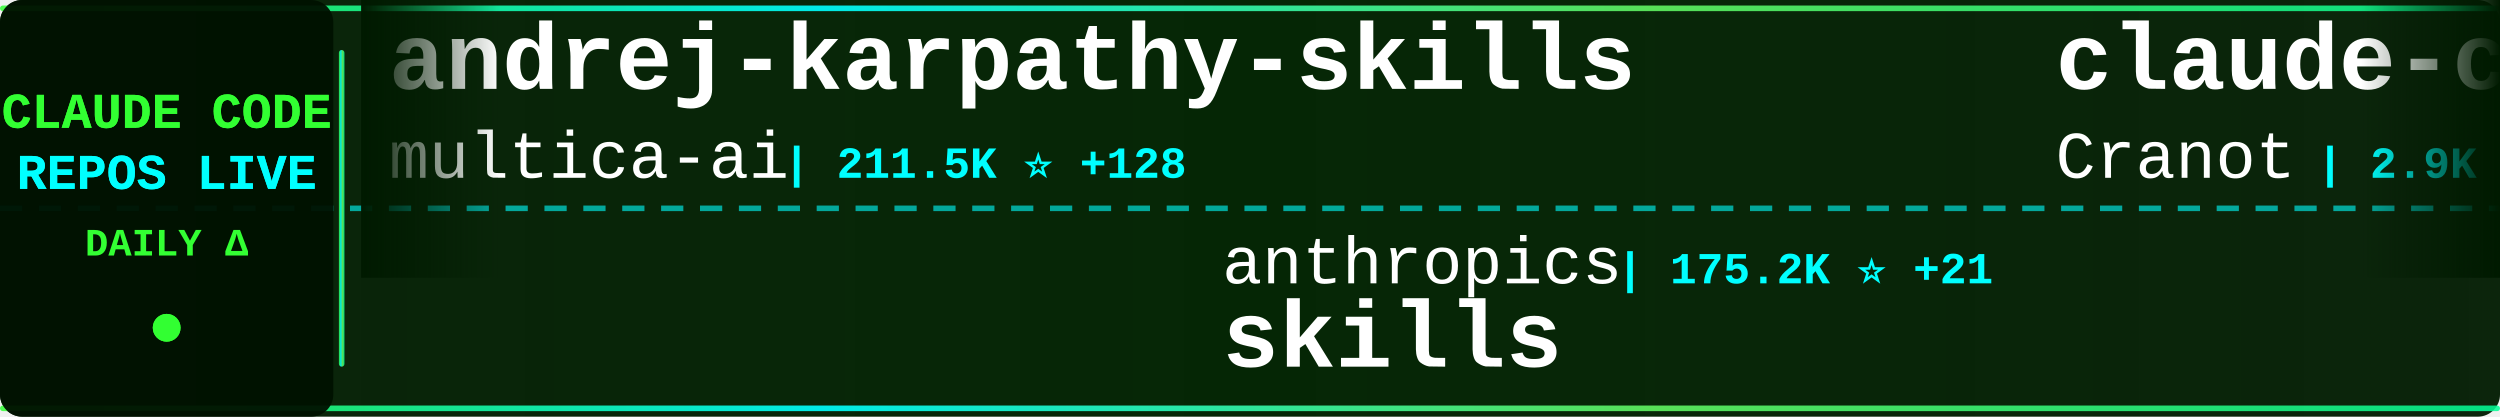
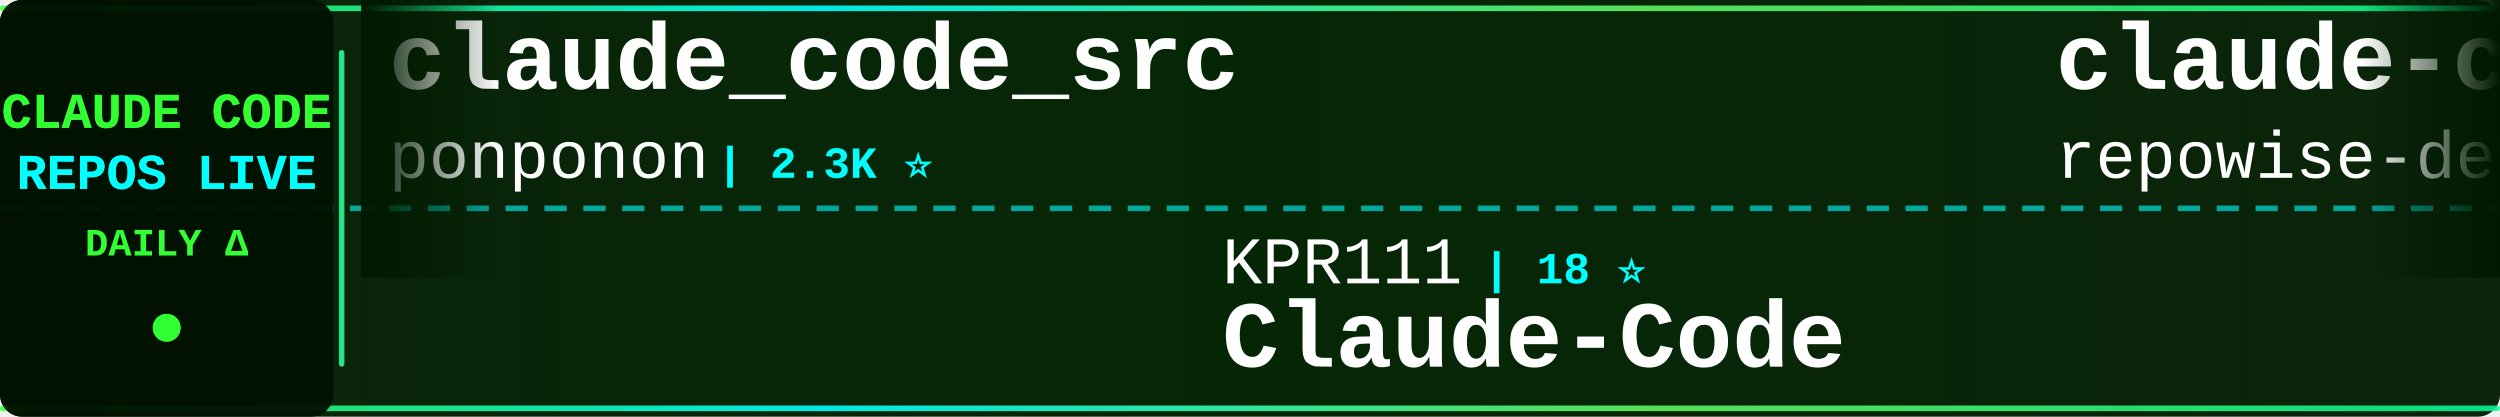
<svg xmlns="http://www.w3.org/2000/svg" width="900" height="150">
  <defs>
    <linearGradient id="tickerBg" x1="0%" y1="0%" x2="100%" y2="0%">
      <stop offset="0%" style="stop-color:#001a00;stop-opacity:0.95" />
      <stop offset="50%" style="stop-color:#002200;stop-opacity:0.98" />
      <stop offset="100%" style="stop-color:#001a00;stop-opacity:0.95" />
    </linearGradient>
    <linearGradient id="borderGrad" x1="0%" y1="0%" x2="100%" y2="0%">
      <stop offset="0%" style="stop-color:#33ff33;stop-opacity:0.85">
        <animate attributeName="stop-opacity" values="0.85;1;0.85" dur="2s" repeatCount="indefinite" />
      </stop>
      <stop offset="33%" style="stop-color:#00ffff;stop-opacity:0.9">
        <animate attributeName="stop-opacity" values="0.9;1;0.9" dur="2.2s" repeatCount="indefinite" />
      </stop>
      <stop offset="66%" style="stop-color:#66ff66;stop-opacity:0.85">
        <animate attributeName="stop-opacity" values="0.85;1;0.85" dur="1.8s" repeatCount="indefinite" />
      </stop>
      <stop offset="100%" style="stop-color:#00ff99;stop-opacity:0.85">
        <animate attributeName="stop-opacity" values="0.85;1;0.85" dur="2s" repeatCount="indefinite" />
      </stop>
    </linearGradient>
    <filter id="textGlow">
      <feGaussianBlur stdDeviation="0.1" result="coloredBlur" />
      <feMerge>
        <feMergeNode in="coloredBlur" />
        <feMergeNode in="SourceGraphic" />
      </feMerge>
    </filter>
    <filter id="metricGlow">
      <feGaussianBlur stdDeviation="0.2" result="coloredBlur" />
      <feMerge>
        <feMergeNode in="coloredBlur" />
        <feMergeNode in="SourceGraphic" />
      </feMerge>
    </filter>
    <linearGradient id="leftFade" x1="0%" y1="0%" x2="100%" y2="0%">
      <stop offset="0%" style="stop-color:#001a00;stop-opacity:1" />
      <stop offset="100%" style="stop-color:#001a00;stop-opacity:0" />
    </linearGradient>
    <linearGradient id="rightFade" x1="0%" y1="0%" x2="100%" y2="0%">
      <stop offset="0%" style="stop-color:#001a00;stop-opacity:0" />
      <stop offset="100%" style="stop-color:#001a00;stop-opacity:1" />
    </linearGradient>
  </defs>
  <rect width="900" height="150" fill="url(#tickerBg)" rx="8" />
  <rect x="0" y="2" width="900" height="2" fill="url(#borderGrad)" rx="1" />
  <rect x="0" y="146" width="900" height="2" fill="url(#borderGrad)" rx="1" />
  <line x1="0" y1="75" x2="900" y2="75" stroke="#00ffff" stroke-width="2" stroke-dasharray="8 6" opacity="0.6" />
  <rect x="0" y="0" width="120" height="150" fill="#001100" opacity="0.95" rx="8" />
  <text x="60" y="46" font-family="'Courier New', monospace" font-size="18" font-weight="bold" fill="#33ff33" text-anchor="middle" filter="url(#textGlow)">
    CLAUDE CODE
  </text>
  <text x="60" y="68" font-family="'Courier New', monospace" font-size="18" font-weight="bold" fill="#00ffff" text-anchor="middle" filter="url(#textGlow)">
    REPOS LIVE
  </text>
  <text x="60" y="92" font-family="'Courier New', monospace" font-size="14" font-weight="bold" fill="#33ff33" text-anchor="middle">
    DAILY Δ
  </text>
  <circle cx="60" cy="118" r="5" fill="#33ff33" filter="url(#metricGlow)">
    <animate attributeName="r" values="4;6;4" dur="1.5s" repeatCount="indefinite" />
    <animate attributeName="opacity" values="0.6;1;0.6" dur="1.5s" repeatCount="indefinite" />
  </circle>
  <rect x="122" y="18" width="2" height="114" fill="url(#borderGrad)" rx="1" />
  <clipPath id="tickerClip">
    <rect x="130" y="0" width="770" height="150" />
  </clipPath>
  <g clip-path="url(#tickerClip)">
    <g id="tickerItems">
      <animateTransform attributeName="transform" attributeType="XML" type="translate" from="0 0" to="-3000 0" dur="54s" repeatCount="indefinite" />
      <g transform="translate(0, 0)">
-         <text x="140" y="32" font-family="'Courier New', monospace" font-size="34" font-weight="bold" fill="#ffffff">andrej-karpathy-skills</text>
-         <text x="140" y="64" font-family="'Courier New', monospace" font-size="24" font-weight="normal" fill="#ffffff" opacity="1.0">multica-ai</text>
-         <text x="282" y="64" font-family="'Courier New', monospace" font-size="16" font-weight="bold" fill="#00ffff"> | 211.5K ⭐ +128</text>
+         <text x="140" y="32" font-family="'Courier New', monospace" font-size="34" font-weight="bold" fill="#ffffff">claude_code_src</text>
+         <text x="140" y="64" font-family="'Courier New', monospace" font-size="24" font-weight="normal" fill="#ffffff" opacity="1.0">ponponon</text>
+         <text x="258" y="64" font-family="'Courier New', monospace" font-size="16" font-weight="bold" fill="#00ffff"> | 2.3K ⭐</text>
      </g>
      <g transform="translate(300, 0)">
-         <text x="140" y="102" font-family="'Courier New', monospace" font-size="24" font-weight="normal" fill="#ffffff" opacity="1.0">anthropics</text>
-         <text x="282" y="102" font-family="'Courier New', monospace" font-size="16" font-weight="bold" fill="#00ffff"> | 175.2K ⭐ +21</text>
-         <text x="140" y="132" font-family="'Courier New', monospace" font-size="34" font-weight="bold" fill="#ffffff">skills</text>
+         <text x="140" y="102" font-family="'Courier New', monospace" font-size="24" font-weight="normal" fill="#ffffff" opacity="1.0">KPR111</text>
+         <text x="234" y="102" font-family="'Courier New', monospace" font-size="16" font-weight="bold" fill="#00ffff"> | 18 ⭐</text>
+         <text x="140" y="132" font-family="'Courier New', monospace" font-size="34" font-weight="bold" fill="#ffffff">Claude-Code</text>
      </g>
      <g transform="translate(600, 0)">
-         <text x="140" y="32" font-family="'Courier New', monospace" font-size="34" font-weight="bold" fill="#ffffff">claude-code-guide</text>
-         <text x="140" y="64" font-family="'Courier New', monospace" font-size="24" font-weight="normal" fill="#ffffff" opacity="1.0">Cranot</text>
-         <text x="234" y="64" font-family="'Courier New', monospace" font-size="16" font-weight="bold" fill="#00ffff"> | 2.9K ⭐</text>
+         <text x="140" y="32" font-family="'Courier New', monospace" font-size="34" font-weight="bold" fill="#ffffff">claude-code-prompts</text>
+         <text x="140" y="64" font-family="'Courier New', monospace" font-size="24" font-weight="normal" fill="#ffffff" opacity="1.0">repowise-dev</text>
+         <text x="306" y="64" font-family="'Courier New', monospace" font-size="16" font-weight="bold" fill="#00ffff"> | 1.2K ⭐</text>
      </g>
      <g transform="translate(900, 0)">
-         <text x="140" y="102" font-family="'Courier New', monospace" font-size="24" font-weight="normal" fill="#ffffff" opacity="1.0">kodu-ai</text>
-         <text x="246" y="102" font-family="'Courier New', monospace" font-size="16" font-weight="bold" fill="#00ffff"> | 5.2K ⭐</text>
-         <text x="140" y="132" font-family="'Courier New', monospace" font-size="34" font-weight="bold" fill="#ffffff">claude-coder</text>
+         <text x="140" y="102" font-family="'Courier New', monospace" font-size="24" font-weight="normal" fill="#ffffff" opacity="1.0">FlorianBruniaux</text>
+         <text x="342" y="102" font-family="'Courier New', monospace" font-size="16" font-weight="bold" fill="#00ffff"> | 5.9K ⭐ +1</text>
+         <text x="140" y="132" font-family="'Courier New', monospace" font-size="34" font-weight="bold" fill="#ffffff">claude-code-ultimate-gui...</text>
      </g>
      <g transform="translate(1200, 0)">
-         <text x="140" y="32" font-family="'Courier New', monospace" font-size="34" font-weight="bold" fill="#ffffff">claude-code-action</text>
-         <text x="140" y="64" font-family="'Courier New', monospace" font-size="24" font-weight="normal" fill="#ffffff" opacity="1.0">anthropics</text>
-         <text x="282" y="64" font-family="'Courier New', monospace" font-size="16" font-weight="bold" fill="#00ffff"> | 8.8K ⭐ +3</text>
+         <text x="140" y="32" font-family="'Courier New', monospace" font-size="34" font-weight="bold" fill="#ffffff">Claude-code</text>
+         <text x="140" y="64" font-family="'Courier New', monospace" font-size="24" font-weight="normal" fill="#ffffff" opacity="1.0">fazxes</text>
+         <text x="234" y="64" font-family="'Courier New', monospace" font-size="16" font-weight="bold" fill="#00ffff"> | 237 ⭐</text>
      </g>
      <g transform="translate(1500, 0)">
-         <text x="140" y="102" font-family="'Courier New', monospace" font-size="24" font-weight="normal" fill="#ffffff" opacity="1.0">codeaashu</text>
-         <text x="270" y="102" font-family="'Courier New', monospace" font-size="16" font-weight="bold" fill="#00ffff"> | 3.3K ⭐</text>
-         <text x="140" y="132" font-family="'Courier New', monospace" font-size="34" font-weight="bold" fill="#ffffff">claude-code</text>
+         <text x="140" y="102" font-family="'Courier New', monospace" font-size="24" font-weight="normal" fill="#ffffff" opacity="1.0">oboard</text>
+         <text x="234" y="102" font-family="'Courier New', monospace" font-size="16" font-weight="bold" fill="#00ffff"> | 3.3K ⭐</text>
+         <text x="140" y="132" font-family="'Courier New', monospace" font-size="34" font-weight="bold" fill="#ffffff">claude-code-rev</text>
      </g>
      <g transform="translate(1800, 0)">
-         <text x="140" y="32" font-family="'Courier New', monospace" font-size="34" font-weight="bold" fill="#ffffff">claude-code-workflows</text>
-         <text x="140" y="64" font-family="'Courier New', monospace" font-size="24" font-weight="normal" fill="#ffffff" opacity="1.0">OneRedOak</text>
-         <text x="270" y="64" font-family="'Courier New', monospace" font-size="16" font-weight="bold" fill="#00ffff"> | 3.9K ⭐</text>
+         <text x="140" y="32" font-family="'Courier New', monospace" font-size="34" font-weight="bold" fill="#ffffff">claude-code-showcase</text>
+         <text x="140" y="64" font-family="'Courier New', monospace" font-size="24" font-weight="normal" fill="#ffffff" opacity="1.0">ChrisWiles</text>
+         <text x="282" y="64" font-family="'Courier New', monospace" font-size="16" font-weight="bold" fill="#00ffff"> | 6.1K ⭐</text>
      </g>
      <g transform="translate(2100, 0)">
-         <text x="140" y="102" font-family="'Courier New', monospace" font-size="24" font-weight="normal" fill="#ffffff" opacity="1.0">chauncygu</text>
-         <text x="270" y="102" font-family="'Courier New', monospace" font-size="16" font-weight="bold" fill="#00ffff"> | 2.8K ⭐</text>
-         <text x="140" y="132" font-family="'Courier New', monospace" font-size="34" font-weight="bold" fill="#ffffff">collection-claude-code-s...</text>
+         <text x="140" y="102" font-family="'Courier New', monospace" font-size="24" font-weight="normal" fill="#ffffff" opacity="1.0">asgeirtj</text>
+         <text x="258" y="102" font-family="'Courier New', monospace" font-size="16" font-weight="bold" fill="#00ffff"> | 64.5K ⭐ +36</text>
+         <text x="140" y="132" font-family="'Courier New', monospace" font-size="34" font-weight="bold" fill="#ffffff">system_prompts_leaks</text>
      </g>
      <g transform="translate(2400, 0)">
-         <text x="140" y="32" font-family="'Courier New', monospace" font-size="34" font-weight="bold" fill="#ffffff">claude-code</text>
-         <text x="140" y="64" font-family="'Courier New', monospace" font-size="24" font-weight="normal" fill="#ffffff" opacity="1.0">alex000kim</text>
-         <text x="282" y="64" font-family="'Courier New', monospace" font-size="16" font-weight="bold" fill="#00ffff"> | 233 ⭐</text>
+         <text x="140" y="32" font-family="'Courier New', monospace" font-size="34" font-weight="bold" fill="#ffffff">claude-code-source-code</text>
+         <text x="140" y="64" font-family="'Courier New', monospace" font-size="24" font-weight="normal" fill="#ffffff" opacity="1.0">777genius</text>
+         <text x="270" y="64" font-family="'Courier New', monospace" font-size="16" font-weight="bold" fill="#00ffff"> | 930 ⭐</text>
      </g>
      <g transform="translate(2700, 0)">
-         <text x="140" y="102" font-family="'Courier New', monospace" font-size="24" font-weight="normal" fill="#ffffff" opacity="1.0">feiskyer</text>
-         <text x="258" y="102" font-family="'Courier New', monospace" font-size="16" font-weight="bold" fill="#00ffff"> | 1.6K ⭐</text>
-         <text x="140" y="132" font-family="'Courier New', monospace" font-size="34" font-weight="bold" fill="#ffffff">claude-code-settings</text>
+         <text x="140" y="102" font-family="'Courier New', monospace" font-size="24" font-weight="normal" fill="#ffffff" opacity="1.0">darcyegb</text>
+         <text x="258" y="102" font-family="'Courier New', monospace" font-size="16" font-weight="bold" fill="#00ffff"> | 761 ⭐</text>
+         <text x="140" y="132" font-family="'Courier New', monospace" font-size="34" font-weight="bold" fill="#ffffff">ClaudeCodeAgents</text>
      </g>
      <g transform="translate(3000, 0)">
-         <text x="140" y="32" font-family="'Courier New', monospace" font-size="34" font-weight="bold" fill="#ffffff">andrej-karpathy-skills</text>
-         <text x="140" y="64" font-family="'Courier New', monospace" font-size="24" font-weight="normal" fill="#ffffff" opacity="1.0">multica-ai</text>
-         <text x="282" y="64" font-family="'Courier New', monospace" font-size="16" font-weight="bold" fill="#00ffff"> | 211.5K ⭐ +128</text>
+         <text x="140" y="32" font-family="'Courier New', monospace" font-size="34" font-weight="bold" fill="#ffffff">claude_code_src</text>
+         <text x="140" y="64" font-family="'Courier New', monospace" font-size="24" font-weight="normal" fill="#ffffff" opacity="1.0">ponponon</text>
+         <text x="258" y="64" font-family="'Courier New', monospace" font-size="16" font-weight="bold" fill="#00ffff"> | 2.3K ⭐</text>
      </g>
      <g transform="translate(3300, 0)">
-         <text x="140" y="102" font-family="'Courier New', monospace" font-size="24" font-weight="normal" fill="#ffffff" opacity="1.0">anthropics</text>
-         <text x="282" y="102" font-family="'Courier New', monospace" font-size="16" font-weight="bold" fill="#00ffff"> | 175.2K ⭐ +21</text>
-         <text x="140" y="132" font-family="'Courier New', monospace" font-size="34" font-weight="bold" fill="#ffffff">skills</text>
+         <text x="140" y="102" font-family="'Courier New', monospace" font-size="24" font-weight="normal" fill="#ffffff" opacity="1.0">KPR111</text>
+         <text x="234" y="102" font-family="'Courier New', monospace" font-size="16" font-weight="bold" fill="#00ffff"> | 18 ⭐</text>
+         <text x="140" y="132" font-family="'Courier New', monospace" font-size="34" font-weight="bold" fill="#ffffff">Claude-Code</text>
      </g>
      <g transform="translate(3600, 0)">
-         <text x="140" y="32" font-family="'Courier New', monospace" font-size="34" font-weight="bold" fill="#ffffff">claude-code-guide</text>
-         <text x="140" y="64" font-family="'Courier New', monospace" font-size="24" font-weight="normal" fill="#ffffff" opacity="1.0">Cranot</text>
-         <text x="234" y="64" font-family="'Courier New', monospace" font-size="16" font-weight="bold" fill="#00ffff"> | 2.9K ⭐</text>
+         <text x="140" y="32" font-family="'Courier New', monospace" font-size="34" font-weight="bold" fill="#ffffff">claude-code-prompts</text>
+         <text x="140" y="64" font-family="'Courier New', monospace" font-size="24" font-weight="normal" fill="#ffffff" opacity="1.0">repowise-dev</text>
+         <text x="306" y="64" font-family="'Courier New', monospace" font-size="16" font-weight="bold" fill="#00ffff"> | 1.2K ⭐</text>
      </g>
      <g transform="translate(3900, 0)">
-         <text x="140" y="102" font-family="'Courier New', monospace" font-size="24" font-weight="normal" fill="#ffffff" opacity="1.0">kodu-ai</text>
-         <text x="246" y="102" font-family="'Courier New', monospace" font-size="16" font-weight="bold" fill="#00ffff"> | 5.2K ⭐</text>
-         <text x="140" y="132" font-family="'Courier New', monospace" font-size="34" font-weight="bold" fill="#ffffff">claude-coder</text>
+         <text x="140" y="102" font-family="'Courier New', monospace" font-size="24" font-weight="normal" fill="#ffffff" opacity="1.0">FlorianBruniaux</text>
+         <text x="342" y="102" font-family="'Courier New', monospace" font-size="16" font-weight="bold" fill="#00ffff"> | 5.9K ⭐ +1</text>
+         <text x="140" y="132" font-family="'Courier New', monospace" font-size="34" font-weight="bold" fill="#ffffff">claude-code-ultimate-gui...</text>
      </g>
    </g>
  </g>
  <rect x="130" y="0" width="50" height="100" fill="url(#leftFade)" />
  <rect x="850" y="0" width="50" height="100" fill="url(#rightFade)" />
</svg>
